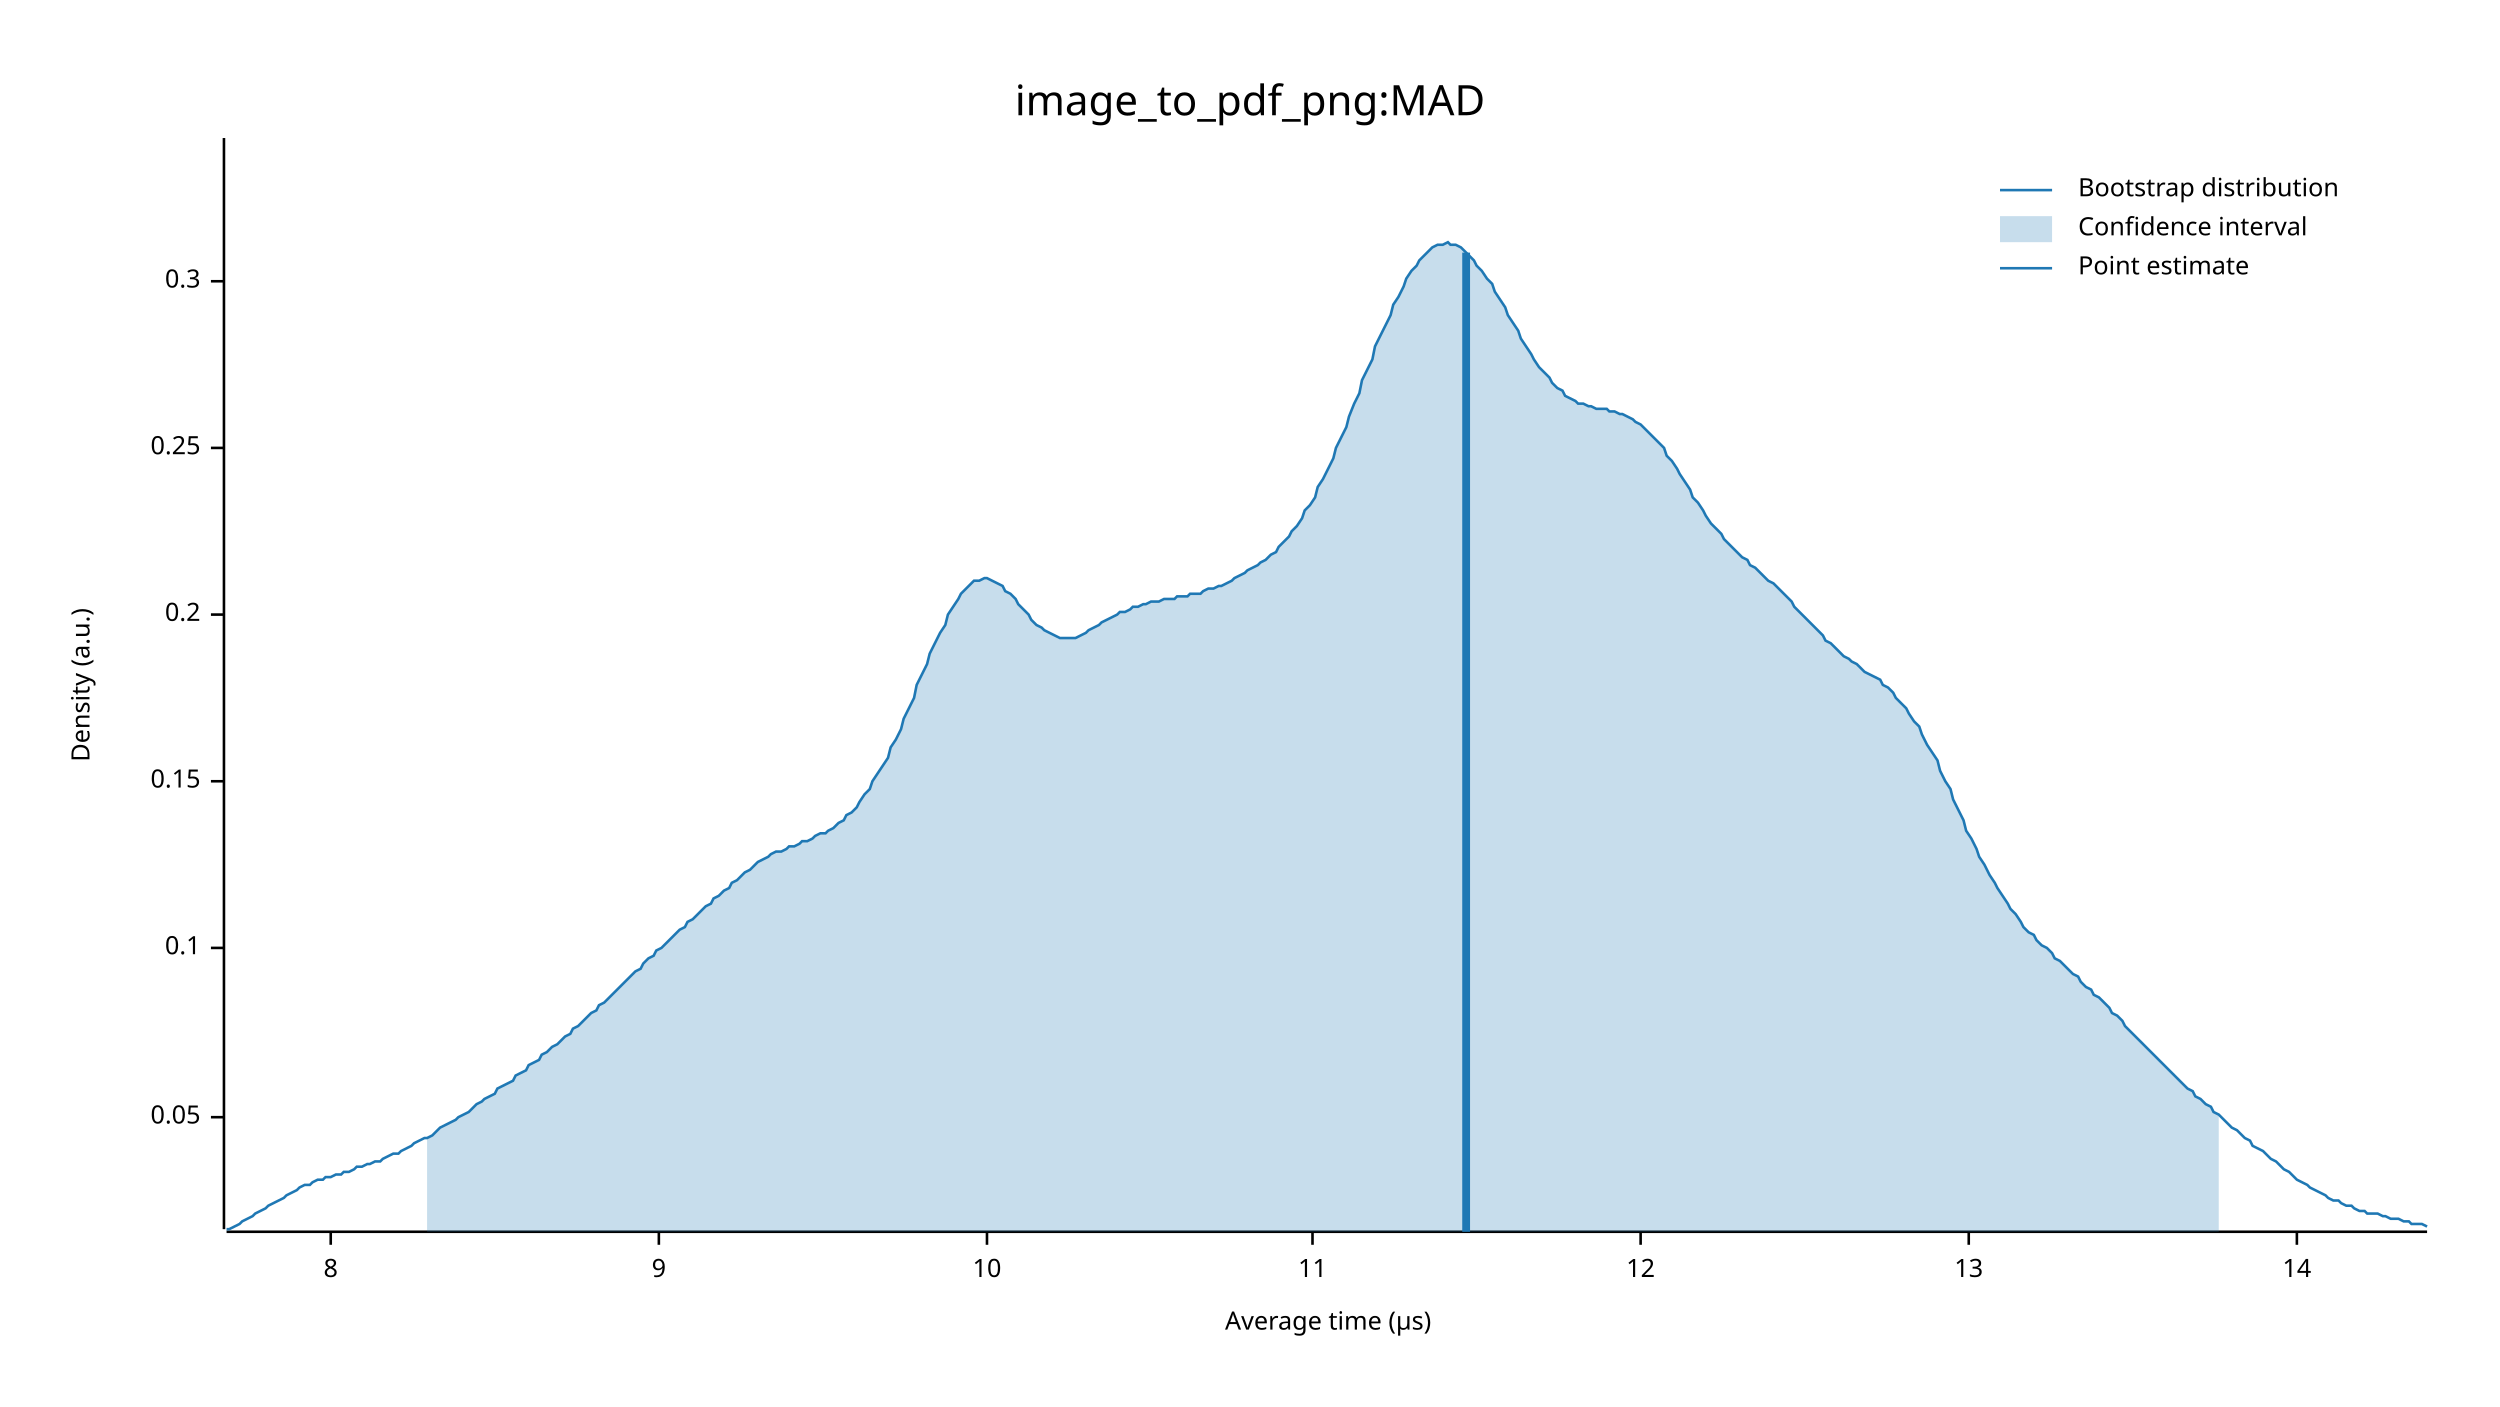
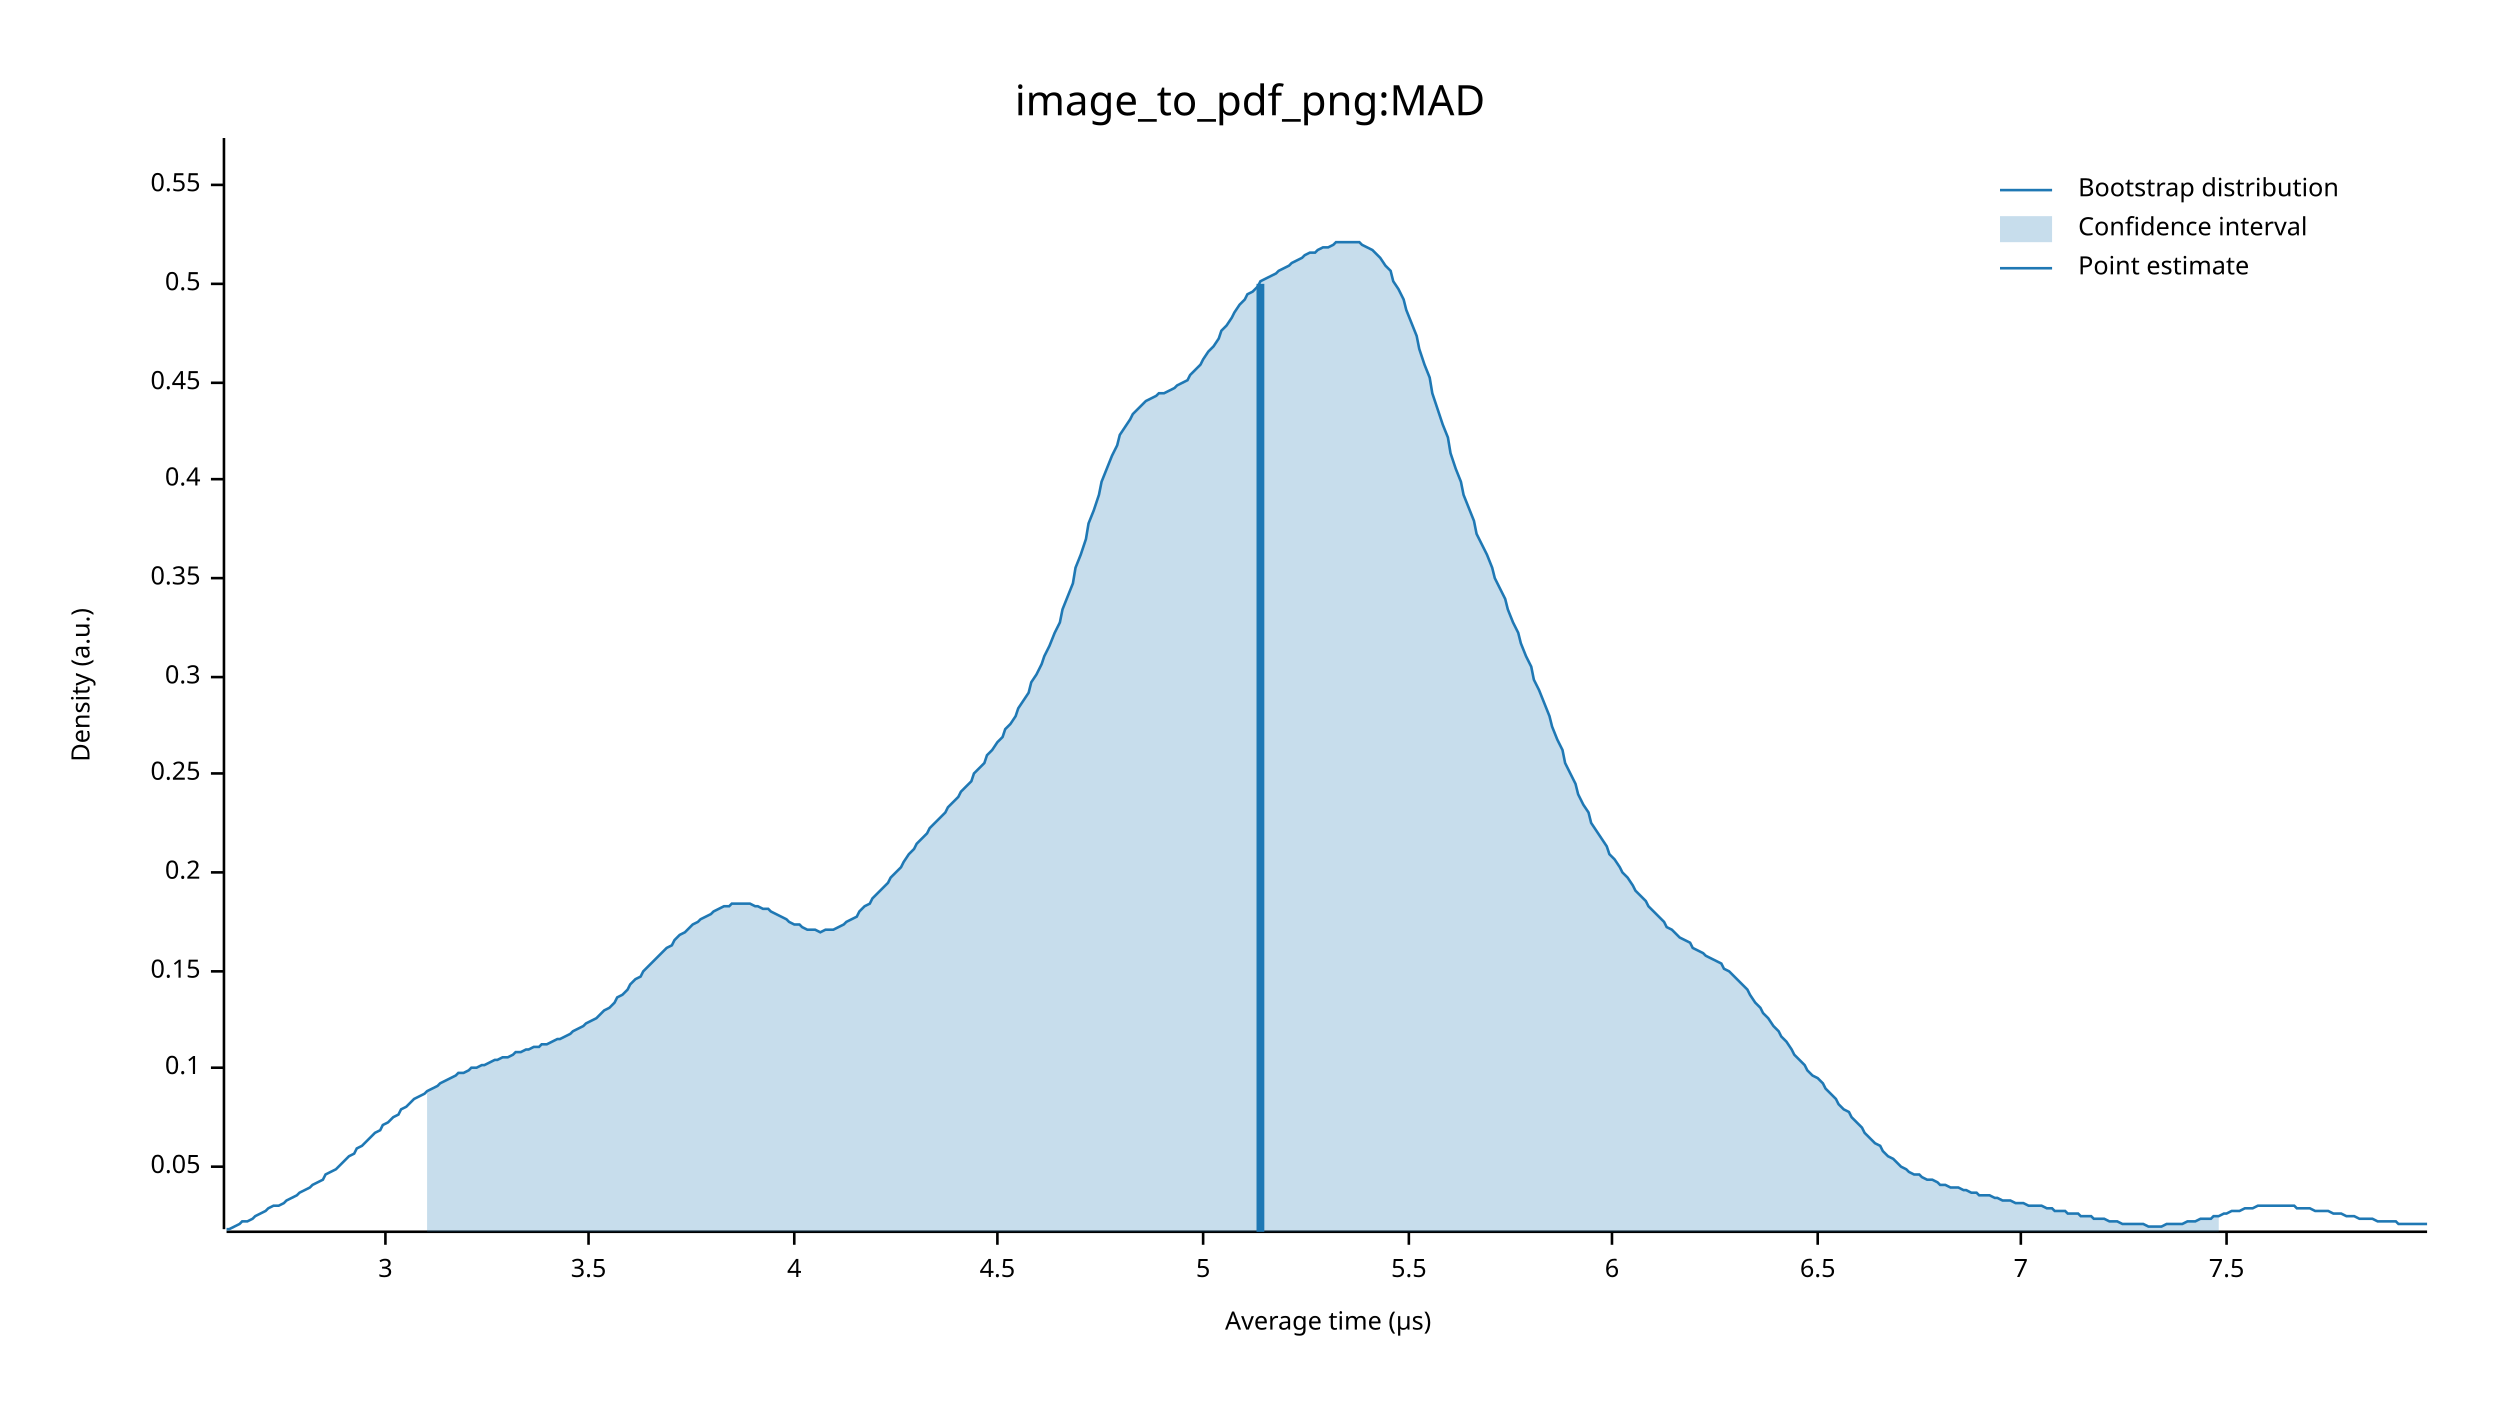
<svg xmlns="http://www.w3.org/2000/svg" width="960" height="540" viewBox="0 0 960 540">
  <text x="480" y="32" dy="0.76em" text-anchor="middle" font-family="sans-serif" font-size="16.129" opacity="1" fill="#000000">
image_to_pdf_png:MAD
</text>
  <text x="27" y="263" dy="0.76em" text-anchor="middle" font-family="sans-serif" font-size="9.677" opacity="1" fill="#000000" transform="rotate(270, 27, 263)">
Density (a.u.)
</text>
  <text x="510" y="513" dy="-0.5ex" text-anchor="middle" font-family="sans-serif" font-size="9.677" opacity="1" fill="#000000">
Average time (µs)
</text>
  <polyline fill="none" opacity="1" stroke="#000000" stroke-width="1" points="86,53 86,472 " />
-   <text x="77" y="429" dy="0.5ex" text-anchor="end" font-family="sans-serif" font-size="9.677" opacity="1" fill="#000000">
+   <text x="77" y="448" dy="0.5ex" text-anchor="end" font-family="sans-serif" font-size="9.677" opacity="1" fill="#000000">
0.05
</text>
-   <polyline fill="none" opacity="1" stroke="#000000" stroke-width="1" points="81,429 86,429 " />
-   <text x="77" y="364" dy="0.5ex" text-anchor="end" font-family="sans-serif" font-size="9.677" opacity="1" fill="#000000">
+   <polyline fill="none" opacity="1" stroke="#000000" stroke-width="1" points="81,448 86,448 " />
+   <text x="77" y="410" dy="0.5ex" text-anchor="end" font-family="sans-serif" font-size="9.677" opacity="1" fill="#000000">
0.1
</text>
-   <polyline fill="none" opacity="1" stroke="#000000" stroke-width="1" points="81,364 86,364 " />
-   <text x="77" y="300" dy="0.5ex" text-anchor="end" font-family="sans-serif" font-size="9.677" opacity="1" fill="#000000">
+   <polyline fill="none" opacity="1" stroke="#000000" stroke-width="1" points="81,410 86,410 " />
+   <text x="77" y="373" dy="0.5ex" text-anchor="end" font-family="sans-serif" font-size="9.677" opacity="1" fill="#000000">
0.15
</text>
-   <polyline fill="none" opacity="1" stroke="#000000" stroke-width="1" points="81,300 86,300 " />
-   <text x="77" y="236" dy="0.5ex" text-anchor="end" font-family="sans-serif" font-size="9.677" opacity="1" fill="#000000">
+   <polyline fill="none" opacity="1" stroke="#000000" stroke-width="1" points="81,373 86,373 " />
+   <text x="77" y="335" dy="0.5ex" text-anchor="end" font-family="sans-serif" font-size="9.677" opacity="1" fill="#000000">
0.2
</text>
-   <polyline fill="none" opacity="1" stroke="#000000" stroke-width="1" points="81,236 86,236 " />
-   <text x="77" y="172" dy="0.5ex" text-anchor="end" font-family="sans-serif" font-size="9.677" opacity="1" fill="#000000">
+   <polyline fill="none" opacity="1" stroke="#000000" stroke-width="1" points="81,335 86,335 " />
+   <text x="77" y="297" dy="0.5ex" text-anchor="end" font-family="sans-serif" font-size="9.677" opacity="1" fill="#000000">
0.25
</text>
-   <polyline fill="none" opacity="1" stroke="#000000" stroke-width="1" points="81,172 86,172 " />
-   <text x="77" y="108" dy="0.5ex" text-anchor="end" font-family="sans-serif" font-size="9.677" opacity="1" fill="#000000">
+   <polyline fill="none" opacity="1" stroke="#000000" stroke-width="1" points="81,297 86,297 " />
+   <text x="77" y="260" dy="0.5ex" text-anchor="end" font-family="sans-serif" font-size="9.677" opacity="1" fill="#000000">
0.3
</text>
-   <polyline fill="none" opacity="1" stroke="#000000" stroke-width="1" points="81,108 86,108 " />
+   <polyline fill="none" opacity="1" stroke="#000000" stroke-width="1" points="81,260 86,260 " />
+   <text x="77" y="222" dy="0.5ex" text-anchor="end" font-family="sans-serif" font-size="9.677" opacity="1" fill="#000000">
+ 0.35
+ </text>
+   <polyline fill="none" opacity="1" stroke="#000000" stroke-width="1" points="81,222 86,222 " />
+   <text x="77" y="184" dy="0.5ex" text-anchor="end" font-family="sans-serif" font-size="9.677" opacity="1" fill="#000000">
+ 0.4
+ </text>
+   <polyline fill="none" opacity="1" stroke="#000000" stroke-width="1" points="81,184 86,184 " />
+   <text x="77" y="147" dy="0.5ex" text-anchor="end" font-family="sans-serif" font-size="9.677" opacity="1" fill="#000000">
+ 0.45
+ </text>
+   <polyline fill="none" opacity="1" stroke="#000000" stroke-width="1" points="81,147 86,147 " />
+   <text x="77" y="109" dy="0.5ex" text-anchor="end" font-family="sans-serif" font-size="9.677" opacity="1" fill="#000000">
+ 0.5
+ </text>
+   <polyline fill="none" opacity="1" stroke="#000000" stroke-width="1" points="81,109 86,109 " />
+   <text x="77" y="71" dy="0.5ex" text-anchor="end" font-family="sans-serif" font-size="9.677" opacity="1" fill="#000000">
+ 0.55
+ </text>
+   <polyline fill="none" opacity="1" stroke="#000000" stroke-width="1" points="81,71 86,71 " />
  <polyline fill="none" opacity="1" stroke="#000000" stroke-width="1" points="87,473 932,473 " />
-   <text x="127" y="483" dy="0.76em" text-anchor="middle" font-family="sans-serif" font-size="9.677" opacity="1" fill="#000000">
- 8
+   <text x="148" y="483" dy="0.76em" text-anchor="middle" font-family="sans-serif" font-size="9.677" opacity="1" fill="#000000">
+ 3
</text>
-   <polyline fill="none" opacity="1" stroke="#000000" stroke-width="1" points="127,473 127,478 " />
-   <text x="253" y="483" dy="0.76em" text-anchor="middle" font-family="sans-serif" font-size="9.677" opacity="1" fill="#000000">
- 9
+   <polyline fill="none" opacity="1" stroke="#000000" stroke-width="1" points="148,473 148,478 " />
+   <text x="226" y="483" dy="0.76em" text-anchor="middle" font-family="sans-serif" font-size="9.677" opacity="1" fill="#000000">
+ 3.5
</text>
-   <polyline fill="none" opacity="1" stroke="#000000" stroke-width="1" points="253,473 253,478 " />
-   <text x="379" y="483" dy="0.76em" text-anchor="middle" font-family="sans-serif" font-size="9.677" opacity="1" fill="#000000">
- 10
+   <polyline fill="none" opacity="1" stroke="#000000" stroke-width="1" points="226,473 226,478 " />
+   <text x="305" y="483" dy="0.76em" text-anchor="middle" font-family="sans-serif" font-size="9.677" opacity="1" fill="#000000">
+ 4
</text>
-   <polyline fill="none" opacity="1" stroke="#000000" stroke-width="1" points="379,473 379,478 " />
-   <text x="504" y="483" dy="0.76em" text-anchor="middle" font-family="sans-serif" font-size="9.677" opacity="1" fill="#000000">
- 11
+   <polyline fill="none" opacity="1" stroke="#000000" stroke-width="1" points="305,473 305,478 " />
+   <text x="383" y="483" dy="0.76em" text-anchor="middle" font-family="sans-serif" font-size="9.677" opacity="1" fill="#000000">
+ 4.5
</text>
-   <polyline fill="none" opacity="1" stroke="#000000" stroke-width="1" points="504,473 504,478 " />
-   <text x="630" y="483" dy="0.76em" text-anchor="middle" font-family="sans-serif" font-size="9.677" opacity="1" fill="#000000">
- 12
+   <polyline fill="none" opacity="1" stroke="#000000" stroke-width="1" points="383,473 383,478 " />
+   <text x="462" y="483" dy="0.76em" text-anchor="middle" font-family="sans-serif" font-size="9.677" opacity="1" fill="#000000">
+ 5
</text>
-   <polyline fill="none" opacity="1" stroke="#000000" stroke-width="1" points="630,473 630,478 " />
-   <text x="756" y="483" dy="0.76em" text-anchor="middle" font-family="sans-serif" font-size="9.677" opacity="1" fill="#000000">
- 13
+   <polyline fill="none" opacity="1" stroke="#000000" stroke-width="1" points="462,473 462,478 " />
+   <text x="541" y="483" dy="0.76em" text-anchor="middle" font-family="sans-serif" font-size="9.677" opacity="1" fill="#000000">
+ 5.5
</text>
-   <polyline fill="none" opacity="1" stroke="#000000" stroke-width="1" points="756,473 756,478 " />
-   <text x="882" y="483" dy="0.76em" text-anchor="middle" font-family="sans-serif" font-size="9.677" opacity="1" fill="#000000">
- 14
+   <polyline fill="none" opacity="1" stroke="#000000" stroke-width="1" points="541,473 541,478 " />
+   <text x="619" y="483" dy="0.76em" text-anchor="middle" font-family="sans-serif" font-size="9.677" opacity="1" fill="#000000">
+ 6
</text>
-   <polyline fill="none" opacity="1" stroke="#000000" stroke-width="1" points="882,473 882,478 " />
-   <polyline fill="none" opacity="1" stroke="#1F78B4" stroke-width="1" points="87,472 88,472 90,471 92,470 93,469 95,468 97,467 98,466 100,465 102,464 103,463 105,462 107,461 109,460 110,459 112,458 114,457 115,456 117,455 119,455 120,454 122,453 124,453 125,452 127,452 129,451 131,451 132,450 134,450 136,449 137,448 139,448 141,447 142,447 144,446 146,446 147,445 149,444 151,443 153,443 154,442 156,441 158,440 159,439 161,438 163,437 164,437 166,436 168,434 169,433 171,432 173,431 175,430 176,429 178,428 180,427 181,426 183,424 185,423 186,422 188,421 190,420 191,418 193,417 195,416 197,415 198,413 200,412 202,411 203,409 205,408 207,407 208,405 210,404 212,402 214,401 215,400 217,398 219,397 220,395 222,394 224,392 225,391 227,389 229,388 230,386 232,385 234,383 236,381 237,380 239,378 241,376 242,375 244,373 246,372 247,370 249,368 251,367 252,365 254,364 256,362 258,360 259,359 261,357 263,356 264,354 266,353 268,351 269,350 271,348 273,347 274,345 276,344 278,342 280,341 281,339 283,338 285,336 286,335 288,334 290,332 291,331 293,330 295,329 296,328 298,327 300,327 302,326 303,325 305,325 307,324 308,323 310,323 312,322 313,321 315,320 317,320 318,319 320,318 322,316 324,315 325,313 327,312 329,310 330,308 332,305 334,303 335,300 337,297 339,294 341,291 342,287 344,284 346,280 347,276 349,272 351,268 352,263 354,259 356,255 357,251 359,247 361,243 363,240 364,236 366,233 368,230 369,228 371,226 373,224 374,223 376,223 378,222 379,222 381,223 383,224 385,225 386,227 388,228 390,230 391,232 393,234 395,236 396,238 398,240 400,241 401,242 403,243 405,244 407,245 408,245 410,245 412,245 413,245 415,244 417,243 418,242 420,241 422,240 423,239 425,238 427,237 429,236 430,235 432,235 434,234 435,233 437,233 439,232 440,232 442,231 444,231 445,231 447,230 449,230 451,230 452,229 454,229 456,229 457,228 459,228 461,228 462,227 464,226 466,226 468,225 469,225 471,224 473,223 474,222 476,221 478,220 479,219 481,218 483,217 484,216 486,215 488,213 490,212 491,210 493,208 495,206 496,204 498,202 500,199 501,196 503,194 505,191 506,187 508,184 510,180 512,176 513,172 515,168 517,164 518,160 520,155 522,151 523,146 525,142 527,138 528,133 530,129 532,125 534,121 535,117 537,114 539,110 540,107 542,104 544,102 545,100 547,98 549,96 550,95 552,94 554,94 556,93 557,94 559,94 561,95 562,96 564,98 566,100 567,102 569,104 571,107 573,109 574,112 576,115 578,118 579,121 581,124 583,127 584,130 586,133 588,136 589,138 591,141 593,143 595,145 596,147 598,149 600,150 601,152 603,153 605,154 606,155 608,155 610,156 611,156 613,157 615,157 617,157 618,158 620,158 622,159 623,159 625,160 627,161 628,162 630,163 632,165 633,166 635,168 637,170 639,172 640,175 642,177 644,180 645,182 647,185 649,188 650,191 652,193 654,196 655,198 657,201 659,203 661,205 662,207 664,209 666,211 667,212 669,214 671,215 672,217 674,218 676,220 677,221 679,223 681,224 683,226 684,227 686,229 688,231 689,233 691,235 693,237 694,238 696,240 698,242 700,244 701,246 703,247 705,249 706,250 708,252 710,253 711,254 713,255 715,257 716,258 718,259 720,260 722,261 723,263 725,264 727,266 728,268 730,270 732,272 733,274 735,277 737,279 738,282 740,286 742,289 744,292 745,296 747,300 749,303 750,307 752,311 754,315 755,319 757,322 759,326 760,329 762,332 764,336 766,339 767,341 769,344 771,347 772,349 774,351 776,354 777,356 779,358 781,359 782,361 784,363 786,364 788,366 789,368 791,369 793,371 794,372 796,374 798,375 799,377 801,379 803,380 804,382 806,383 808,385 810,387 811,389 813,390 815,392 816,394 818,396 820,398 821,399 823,401 825,403 827,405 828,406 830,408 832,410 833,411 835,413 837,415 838,416 840,418 842,419 843,421 845,422 847,424 849,425 850,427 852,428 854,430 855,431 857,433 859,434 860,435 862,437 864,438 865,440 867,441 869,442 871,444 872,445 874,446 876,448 877,449 879,450 881,452 882,453 884,454 886,455 887,456 889,457 891,458 893,459 894,460 896,461 898,461 899,462 901,463 903,463 904,464 906,465 908,465 909,466 911,466 913,466 915,467 916,467 918,468 920,468 921,468 923,469 925,469 926,470 928,470 930,470 932,471 " />
-   <polygon opacity="0.25" fill="#1F78B4" points="164,437 166,436 168,434 169,433 171,432 173,431 175,430 176,429 178,428 180,427 181,426 183,424 185,423 186,422 188,421 190,420 191,418 193,417 195,416 197,415 198,413 200,412 202,411 203,409 205,408 207,407 208,405 210,404 212,402 214,401 215,400 217,398 219,397 220,395 222,394 224,392 225,391 227,389 229,388 230,386 232,385 234,383 236,381 237,380 239,378 241,376 242,375 244,373 246,372 247,370 249,368 251,367 252,365 254,364 256,362 258,360 259,359 261,357 263,356 264,354 266,353 268,351 269,350 271,348 273,347 274,345 276,344 278,342 280,341 281,339 283,338 285,336 286,335 288,334 290,332 291,331 293,330 295,329 296,328 298,327 300,327 302,326 303,325 305,325 307,324 308,323 310,323 312,322 313,321 315,320 317,320 318,319 320,318 322,316 324,315 325,313 327,312 329,310 330,308 332,305 334,303 335,300 337,297 339,294 341,291 342,287 344,284 346,280 347,276 349,272 351,268 352,263 354,259 356,255 357,251 359,247 361,243 363,240 364,236 366,233 368,230 369,228 371,226 373,224 374,223 376,223 378,222 379,222 381,223 383,224 385,225 386,227 388,228 390,230 391,232 393,234 395,236 396,238 398,240 400,241 401,242 403,243 405,244 407,245 408,245 410,245 412,245 413,245 415,244 417,243 418,242 420,241 422,240 423,239 425,238 427,237 429,236 430,235 432,235 434,234 435,233 437,233 439,232 440,232 442,231 444,231 445,231 447,230 449,230 451,230 452,229 454,229 456,229 457,228 459,228 461,228 462,227 464,226 466,226 468,225 469,225 471,224 473,223 474,222 476,221 478,220 479,219 481,218 483,217 484,216 486,215 488,213 490,212 491,210 493,208 495,206 496,204 498,202 500,199 501,196 503,194 505,191 506,187 508,184 510,180 512,176 513,172 515,168 517,164 518,160 520,155 522,151 523,146 525,142 527,138 528,133 530,129 532,125 534,121 535,117 537,114 539,110 540,107 542,104 544,102 545,100 547,98 549,96 550,95 552,94 554,94 556,93 557,94 559,94 561,95 562,96 564,98 566,100 567,102 569,104 571,107 573,109 574,112 576,115 578,118 579,121 581,124 583,127 584,130 586,133 588,136 589,138 591,141 593,143 595,145 596,147 598,149 600,150 601,152 603,153 605,154 606,155 608,155 610,156 611,156 613,157 615,157 617,157 618,158 620,158 622,159 623,159 625,160 627,161 628,162 630,163 632,165 633,166 635,168 637,170 639,172 640,175 642,177 644,180 645,182 647,185 649,188 650,191 652,193 654,196 655,198 657,201 659,203 661,205 662,207 664,209 666,211 667,212 669,214 671,215 672,217 674,218 676,220 677,221 679,223 681,224 683,226 684,227 686,229 688,231 689,233 691,235 693,237 694,238 696,240 698,242 700,244 701,246 703,247 705,249 706,250 708,252 710,253 711,254 713,255 715,257 716,258 718,259 720,260 722,261 723,263 725,264 727,266 728,268 730,270 732,272 733,274 735,277 737,279 738,282 740,286 742,289 744,292 745,296 747,300 749,303 750,307 752,311 754,315 755,319 757,322 759,326 760,329 762,332 764,336 766,339 767,341 769,344 771,347 772,349 774,351 776,354 777,356 779,358 781,359 782,361 784,363 786,364 788,366 789,368 791,369 793,371 794,372 796,374 798,375 799,377 801,379 803,380 804,382 806,383 808,385 810,387 811,389 813,390 815,392 816,394 818,396 820,398 821,399 823,401 825,403 827,405 828,406 830,408 832,410 833,411 835,413 837,415 838,416 840,418 842,419 843,421 845,422 847,424 849,425 850,427 852,428 852,473 164,473 " />
-   <polyline fill="none" opacity="1" stroke="#1F78B4" stroke-width="3" points="563,473 563,97 " />
+   <polyline fill="none" opacity="1" stroke="#000000" stroke-width="1" points="619,473 619,478 " />
+   <text x="698" y="483" dy="0.76em" text-anchor="middle" font-family="sans-serif" font-size="9.677" opacity="1" fill="#000000">
+ 6.5
+ </text>
+   <polyline fill="none" opacity="1" stroke="#000000" stroke-width="1" points="698,473 698,478 " />
+   <text x="776" y="483" dy="0.76em" text-anchor="middle" font-family="sans-serif" font-size="9.677" opacity="1" fill="#000000">
+ 7
+ </text>
+   <polyline fill="none" opacity="1" stroke="#000000" stroke-width="1" points="776,473 776,478 " />
+   <text x="855" y="483" dy="0.76em" text-anchor="middle" font-family="sans-serif" font-size="9.677" opacity="1" fill="#000000">
+ 7.5
+ </text>
+   <polyline fill="none" opacity="1" stroke="#000000" stroke-width="1" points="855,473 855,478 " />
+   <polyline fill="none" opacity="1" stroke="#1F78B4" stroke-width="1" points="87,472 88,472 90,471 92,470 93,469 95,469 97,468 98,467 100,466 102,465 103,464 105,463 107,463 109,462 110,461 112,460 114,459 115,458 117,457 119,456 120,455 122,454 124,453 125,451 127,450 129,449 131,447 132,446 134,444 136,443 137,441 139,440 141,438 142,437 144,435 146,434 147,432 149,431 151,429 153,428 154,426 156,425 158,423 159,422 161,421 163,420 164,419 166,418 168,417 169,416 171,415 173,414 175,413 176,412 178,412 180,411 181,410 183,410 185,409 186,409 188,408 190,407 191,407 193,406 195,406 197,405 198,404 200,404 202,403 203,403 205,402 207,402 208,401 210,401 212,400 214,399 215,399 217,398 219,397 220,396 222,395 224,394 225,393 227,392 229,391 230,390 232,388 234,387 236,385 237,383 239,382 241,380 242,378 244,376 246,375 247,373 249,371 251,369 252,368 254,366 256,364 258,363 259,361 261,359 263,358 264,357 266,355 268,354 269,353 271,352 273,351 274,350 276,349 278,348 280,348 281,347 283,347 285,347 286,347 288,347 290,348 291,348 293,349 295,349 296,350 298,351 300,352 302,353 303,354 305,355 307,355 308,356 310,357 312,357 313,357 315,358 317,357 318,357 320,357 322,356 324,355 325,354 327,353 329,352 330,350 332,348 334,347 335,345 337,343 339,341 341,339 342,337 344,335 346,333 347,331 349,328 351,326 352,324 354,322 356,320 357,318 359,316 361,314 363,312 364,310 366,308 368,306 369,304 371,302 373,300 374,297 376,295 378,293 379,290 381,288 383,285 385,283 386,280 388,278 390,275 391,272 393,269 395,266 396,262 398,259 400,255 401,252 403,248 405,243 407,239 408,234 410,229 412,224 413,218 415,213 417,207 418,201 420,196 422,190 423,185 425,180 427,175 429,171 430,167 432,164 434,161 435,159 437,157 439,155 440,154 442,153 444,152 445,151 447,151 449,150 451,149 452,148 454,147 456,146 457,144 459,142 461,140 462,138 464,135 466,133 468,130 469,127 471,125 473,122 474,120 476,117 478,115 479,113 481,112 483,110 484,108 486,107 488,106 490,105 491,104 493,103 495,102 496,101 498,100 500,99 501,98 503,97 505,97 506,96 508,95 510,95 512,94 513,93 515,93 517,93 518,93 520,93 522,93 523,94 525,95 527,96 528,97 530,99 532,102 534,104 535,108 537,111 539,115 540,119 542,124 544,129 545,134 547,140 549,145 550,151 552,157 554,163 556,168 557,174 559,180 561,185 562,190 564,195 566,200 567,205 569,209 571,213 573,218 574,222 576,226 578,230 579,234 581,239 583,243 584,247 586,252 588,256 589,261 591,265 593,270 595,275 596,279 598,284 600,288 601,293 603,297 605,301 606,305 608,309 610,312 611,316 613,319 615,322 617,325 618,328 620,330 622,333 623,335 625,337 627,340 628,342 630,344 632,346 633,348 635,350 637,352 639,354 640,356 642,357 644,359 645,360 647,361 649,362 650,364 652,365 654,366 655,367 657,368 659,369 661,370 662,372 664,373 666,375 667,376 669,378 671,380 672,382 674,385 676,387 677,389 679,391 681,394 683,396 684,398 686,400 688,403 689,405 691,407 693,409 694,411 696,413 698,414 700,416 701,418 703,420 705,422 706,424 708,426 710,427 711,429 713,431 715,433 716,435 718,437 720,439 722,440 723,442 725,444 727,445 728,446 730,448 732,449 733,450 735,451 737,451 738,452 740,453 742,453 744,454 745,455 747,455 749,456 750,456 752,456 754,457 755,457 757,458 759,458 760,459 762,459 764,459 766,460 767,460 769,461 771,461 772,461 774,462 776,462 777,462 779,463 781,463 782,463 784,463 786,464 788,464 789,465 791,465 793,465 794,466 796,466 798,466 799,467 801,467 803,467 804,468 806,468 808,468 810,469 811,469 813,469 815,470 816,470 818,470 820,470 821,470 823,470 825,471 827,471 828,471 830,471 832,470 833,470 835,470 837,470 838,470 840,469 842,469 843,469 845,468 847,468 849,468 850,467 852,467 854,466 855,466 857,465 859,465 860,465 862,464 864,464 865,464 867,463 869,463 871,463 872,463 874,463 876,463 877,463 879,463 881,463 882,464 884,464 886,464 887,464 889,465 891,465 893,465 894,465 896,466 898,466 899,466 901,467 903,467 904,467 906,468 908,468 909,468 911,468 913,469 915,469 916,469 918,469 920,469 921,470 923,470 925,470 926,470 928,470 930,470 932,470 " />
+   <polygon opacity="0.25" fill="#1F78B4" points="164,419 166,418 168,417 169,416 171,415 173,414 175,413 176,412 178,412 180,411 181,410 183,410 185,409 186,409 188,408 190,407 191,407 193,406 195,406 197,405 198,404 200,404 202,403 203,403 205,402 207,402 208,401 210,401 212,400 214,399 215,399 217,398 219,397 220,396 222,395 224,394 225,393 227,392 229,391 230,390 232,388 234,387 236,385 237,383 239,382 241,380 242,378 244,376 246,375 247,373 249,371 251,369 252,368 254,366 256,364 258,363 259,361 261,359 263,358 264,357 266,355 268,354 269,353 271,352 273,351 274,350 276,349 278,348 280,348 281,347 283,347 285,347 286,347 288,347 290,348 291,348 293,349 295,349 296,350 298,351 300,352 302,353 303,354 305,355 307,355 308,356 310,357 312,357 313,357 315,358 317,357 318,357 320,357 322,356 324,355 325,354 327,353 329,352 330,350 332,348 334,347 335,345 337,343 339,341 341,339 342,337 344,335 346,333 347,331 349,328 351,326 352,324 354,322 356,320 357,318 359,316 361,314 363,312 364,310 366,308 368,306 369,304 371,302 373,300 374,297 376,295 378,293 379,290 381,288 383,285 385,283 386,280 388,278 390,275 391,272 393,269 395,266 396,262 398,259 400,255 401,252 403,248 405,243 407,239 408,234 410,229 412,224 413,218 415,213 417,207 418,201 420,196 422,190 423,185 425,180 427,175 429,171 430,167 432,164 434,161 435,159 437,157 439,155 440,154 442,153 444,152 445,151 447,151 449,150 451,149 452,148 454,147 456,146 457,144 459,142 461,140 462,138 464,135 466,133 468,130 469,127 471,125 473,122 474,120 476,117 478,115 479,113 481,112 483,110 484,108 486,107 488,106 490,105 491,104 493,103 495,102 496,101 498,100 500,99 501,98 503,97 505,97 506,96 508,95 510,95 512,94 513,93 515,93 517,93 518,93 520,93 522,93 523,94 525,95 527,96 528,97 530,99 532,102 534,104 535,108 537,111 539,115 540,119 542,124 544,129 545,134 547,140 549,145 550,151 552,157 554,163 556,168 557,174 559,180 561,185 562,190 564,195 566,200 567,205 569,209 571,213 573,218 574,222 576,226 578,230 579,234 581,239 583,243 584,247 586,252 588,256 589,261 591,265 593,270 595,275 596,279 598,284 600,288 601,293 603,297 605,301 606,305 608,309 610,312 611,316 613,319 615,322 617,325 618,328 620,330 622,333 623,335 625,337 627,340 628,342 630,344 632,346 633,348 635,350 637,352 639,354 640,356 642,357 644,359 645,360 647,361 649,362 650,364 652,365 654,366 655,367 657,368 659,369 661,370 662,372 664,373 666,375 667,376 669,378 671,380 672,382 674,385 676,387 677,389 679,391 681,394 683,396 684,398 686,400 688,403 689,405 691,407 693,409 694,411 696,413 698,414 700,416 701,418 703,420 705,422 706,424 708,426 710,427 711,429 713,431 715,433 716,435 718,437 720,439 722,440 723,442 725,444 727,445 728,446 730,448 732,449 733,450 735,451 737,451 738,452 740,453 742,453 744,454 745,455 747,455 749,456 750,456 752,456 754,457 755,457 757,458 759,458 760,459 762,459 764,459 766,460 767,460 769,461 771,461 772,461 774,462 776,462 777,462 779,463 781,463 782,463 784,463 786,464 788,464 789,465 791,465 793,465 794,466 796,466 798,466 799,467 801,467 803,467 804,468 806,468 808,468 810,469 811,469 813,469 815,470 816,470 818,470 820,470 821,470 823,470 825,471 827,471 828,471 830,471 832,470 833,470 835,470 837,470 838,470 840,469 842,469 843,469 845,468 847,468 849,468 850,467 852,467 852,473 164,473 " />
+   <polyline fill="none" opacity="1" stroke="#1F78B4" stroke-width="3" points="484,473 484,109 " />
  <text x="798" y="68" dy="0.76em" text-anchor="start" font-family="sans-serif" font-size="9.677" opacity="1" fill="#000000">
Bootstrap distribution
</text>
  <text x="798" y="83" dy="0.76em" text-anchor="start" font-family="sans-serif" font-size="9.677" opacity="1" fill="#000000">
Confidence interval
</text>
  <text x="798" y="98" dy="0.76em" text-anchor="start" font-family="sans-serif" font-size="9.677" opacity="1" fill="#000000">
Point estimate
</text>
  <polyline fill="none" opacity="1" stroke="#1F78B4" stroke-width="1" points="768,73 788,73 " />
  <rect x="768" y="83" width="20" height="10" opacity="0.25" fill="#1F78B4" stroke="none" />
  <polyline fill="none" opacity="1" stroke="#1F78B4" stroke-width="1" points="768,103 788,103 " />
</svg>
